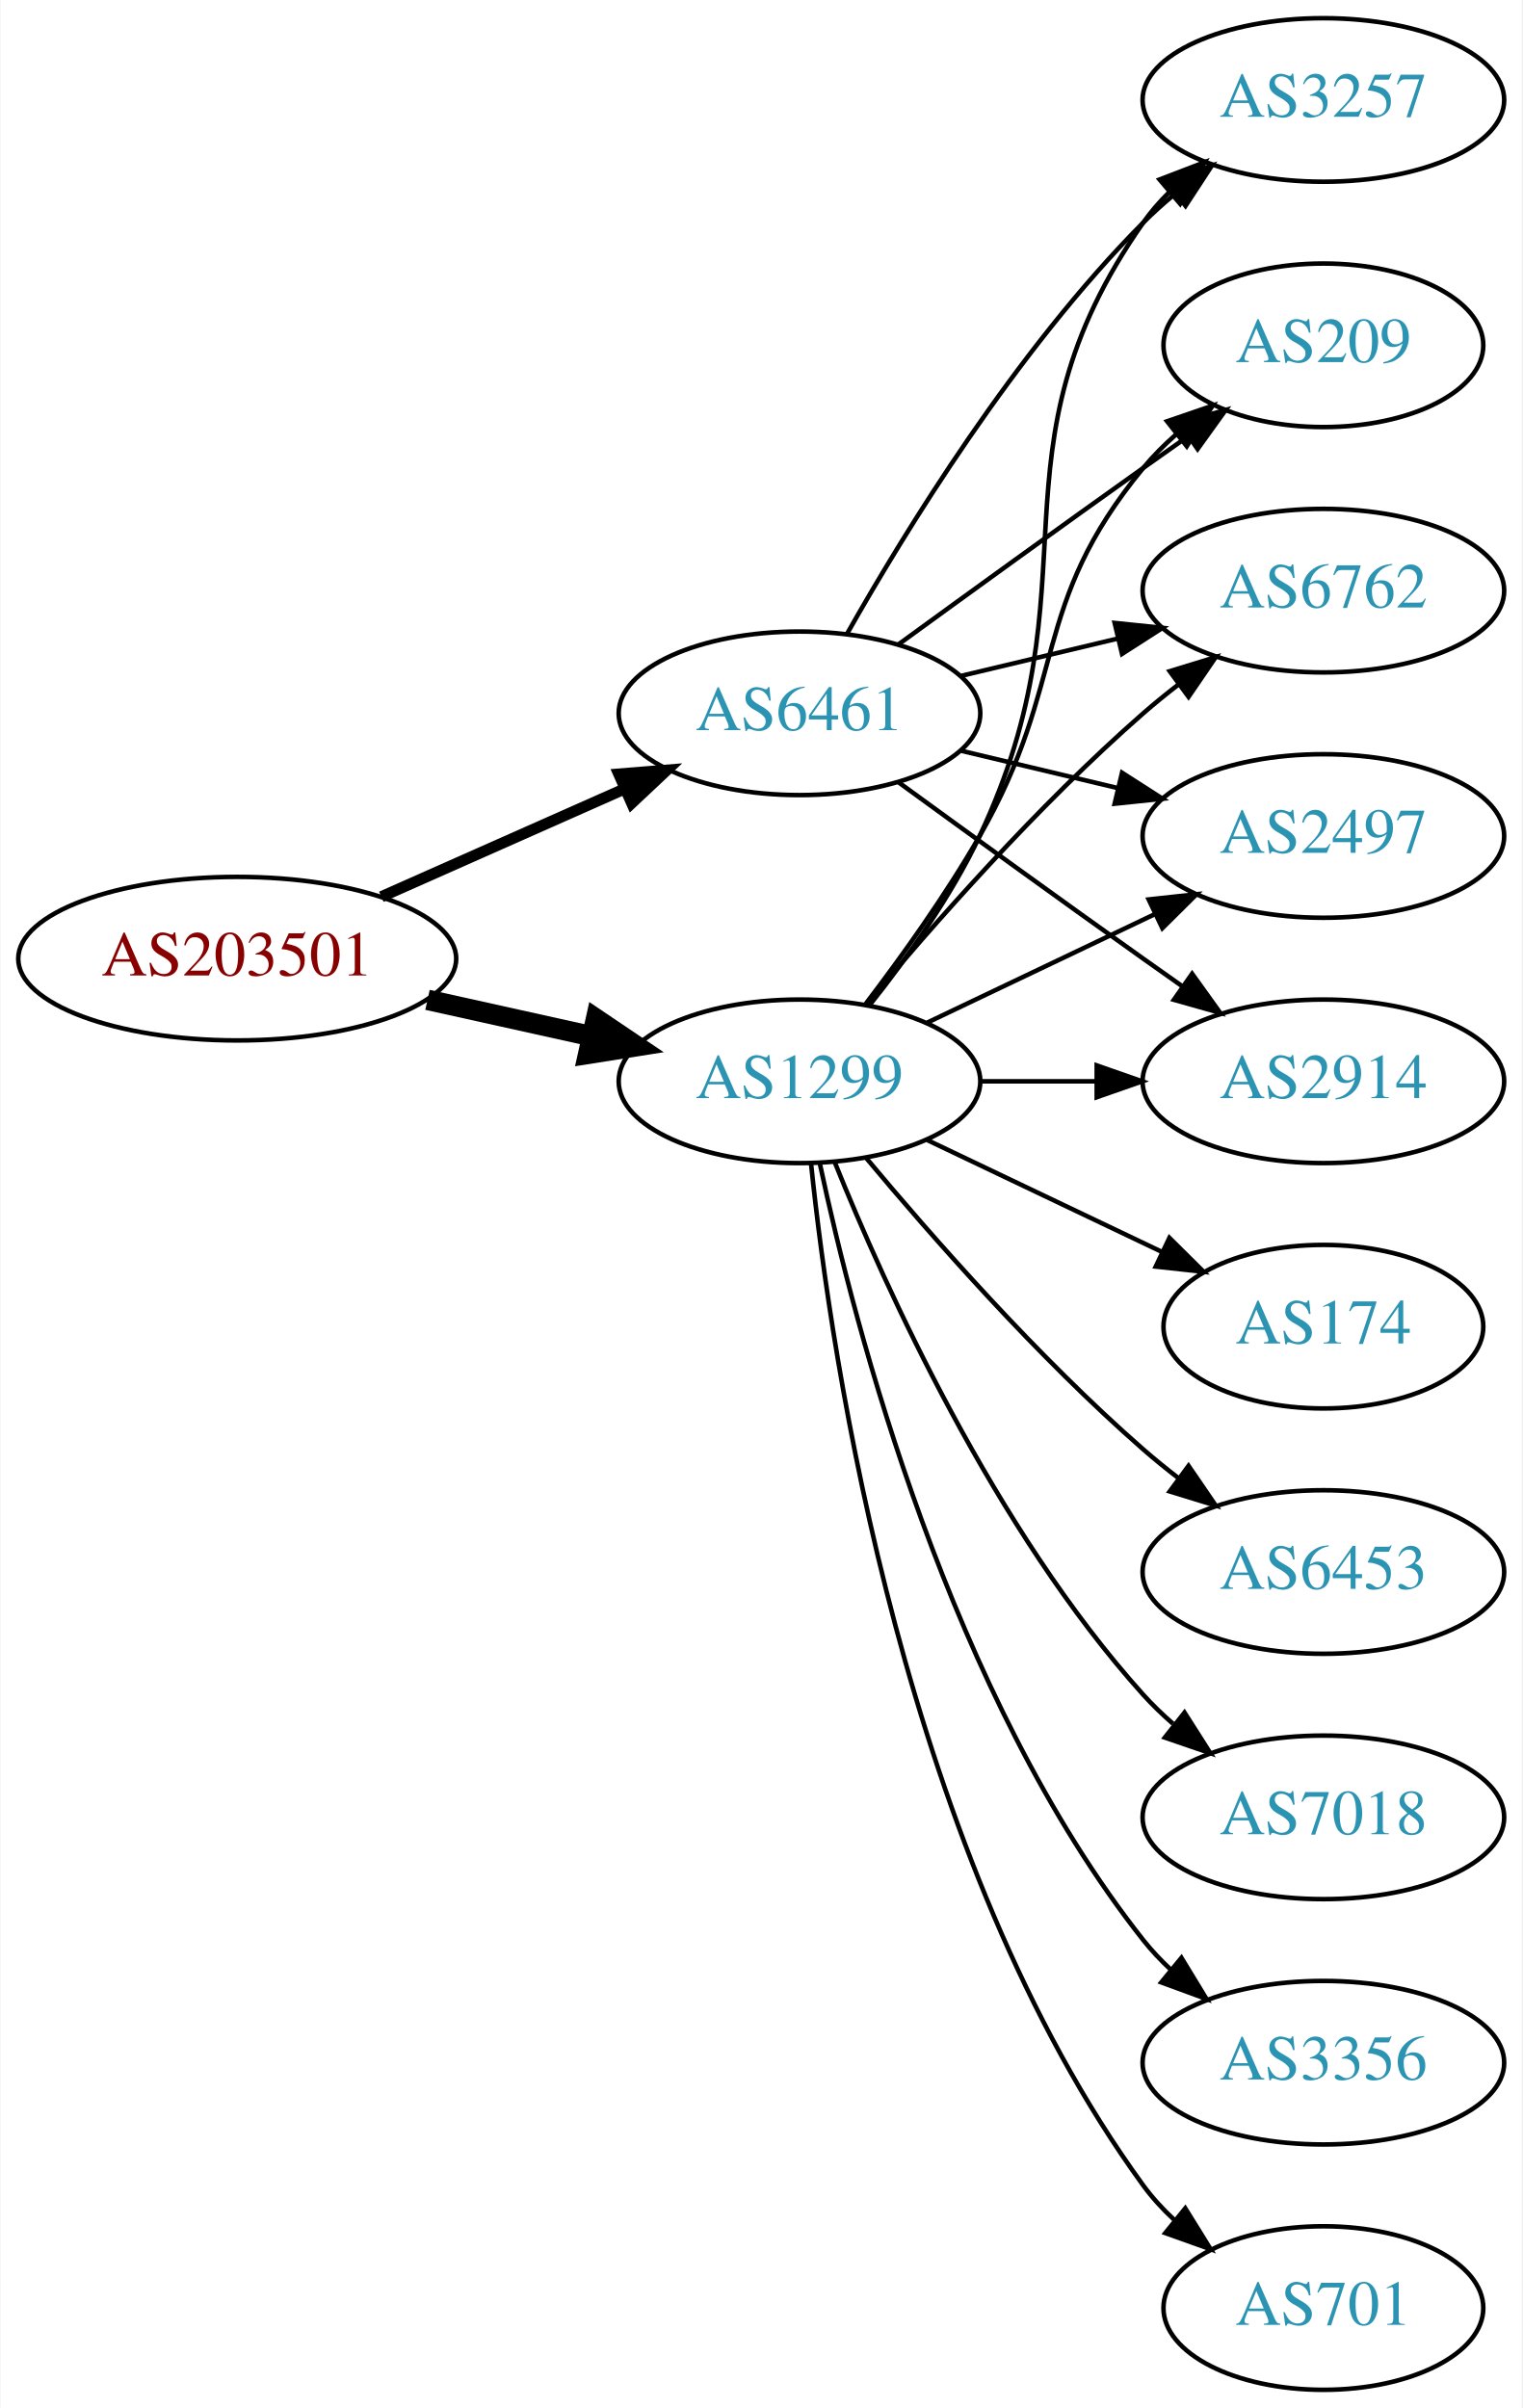
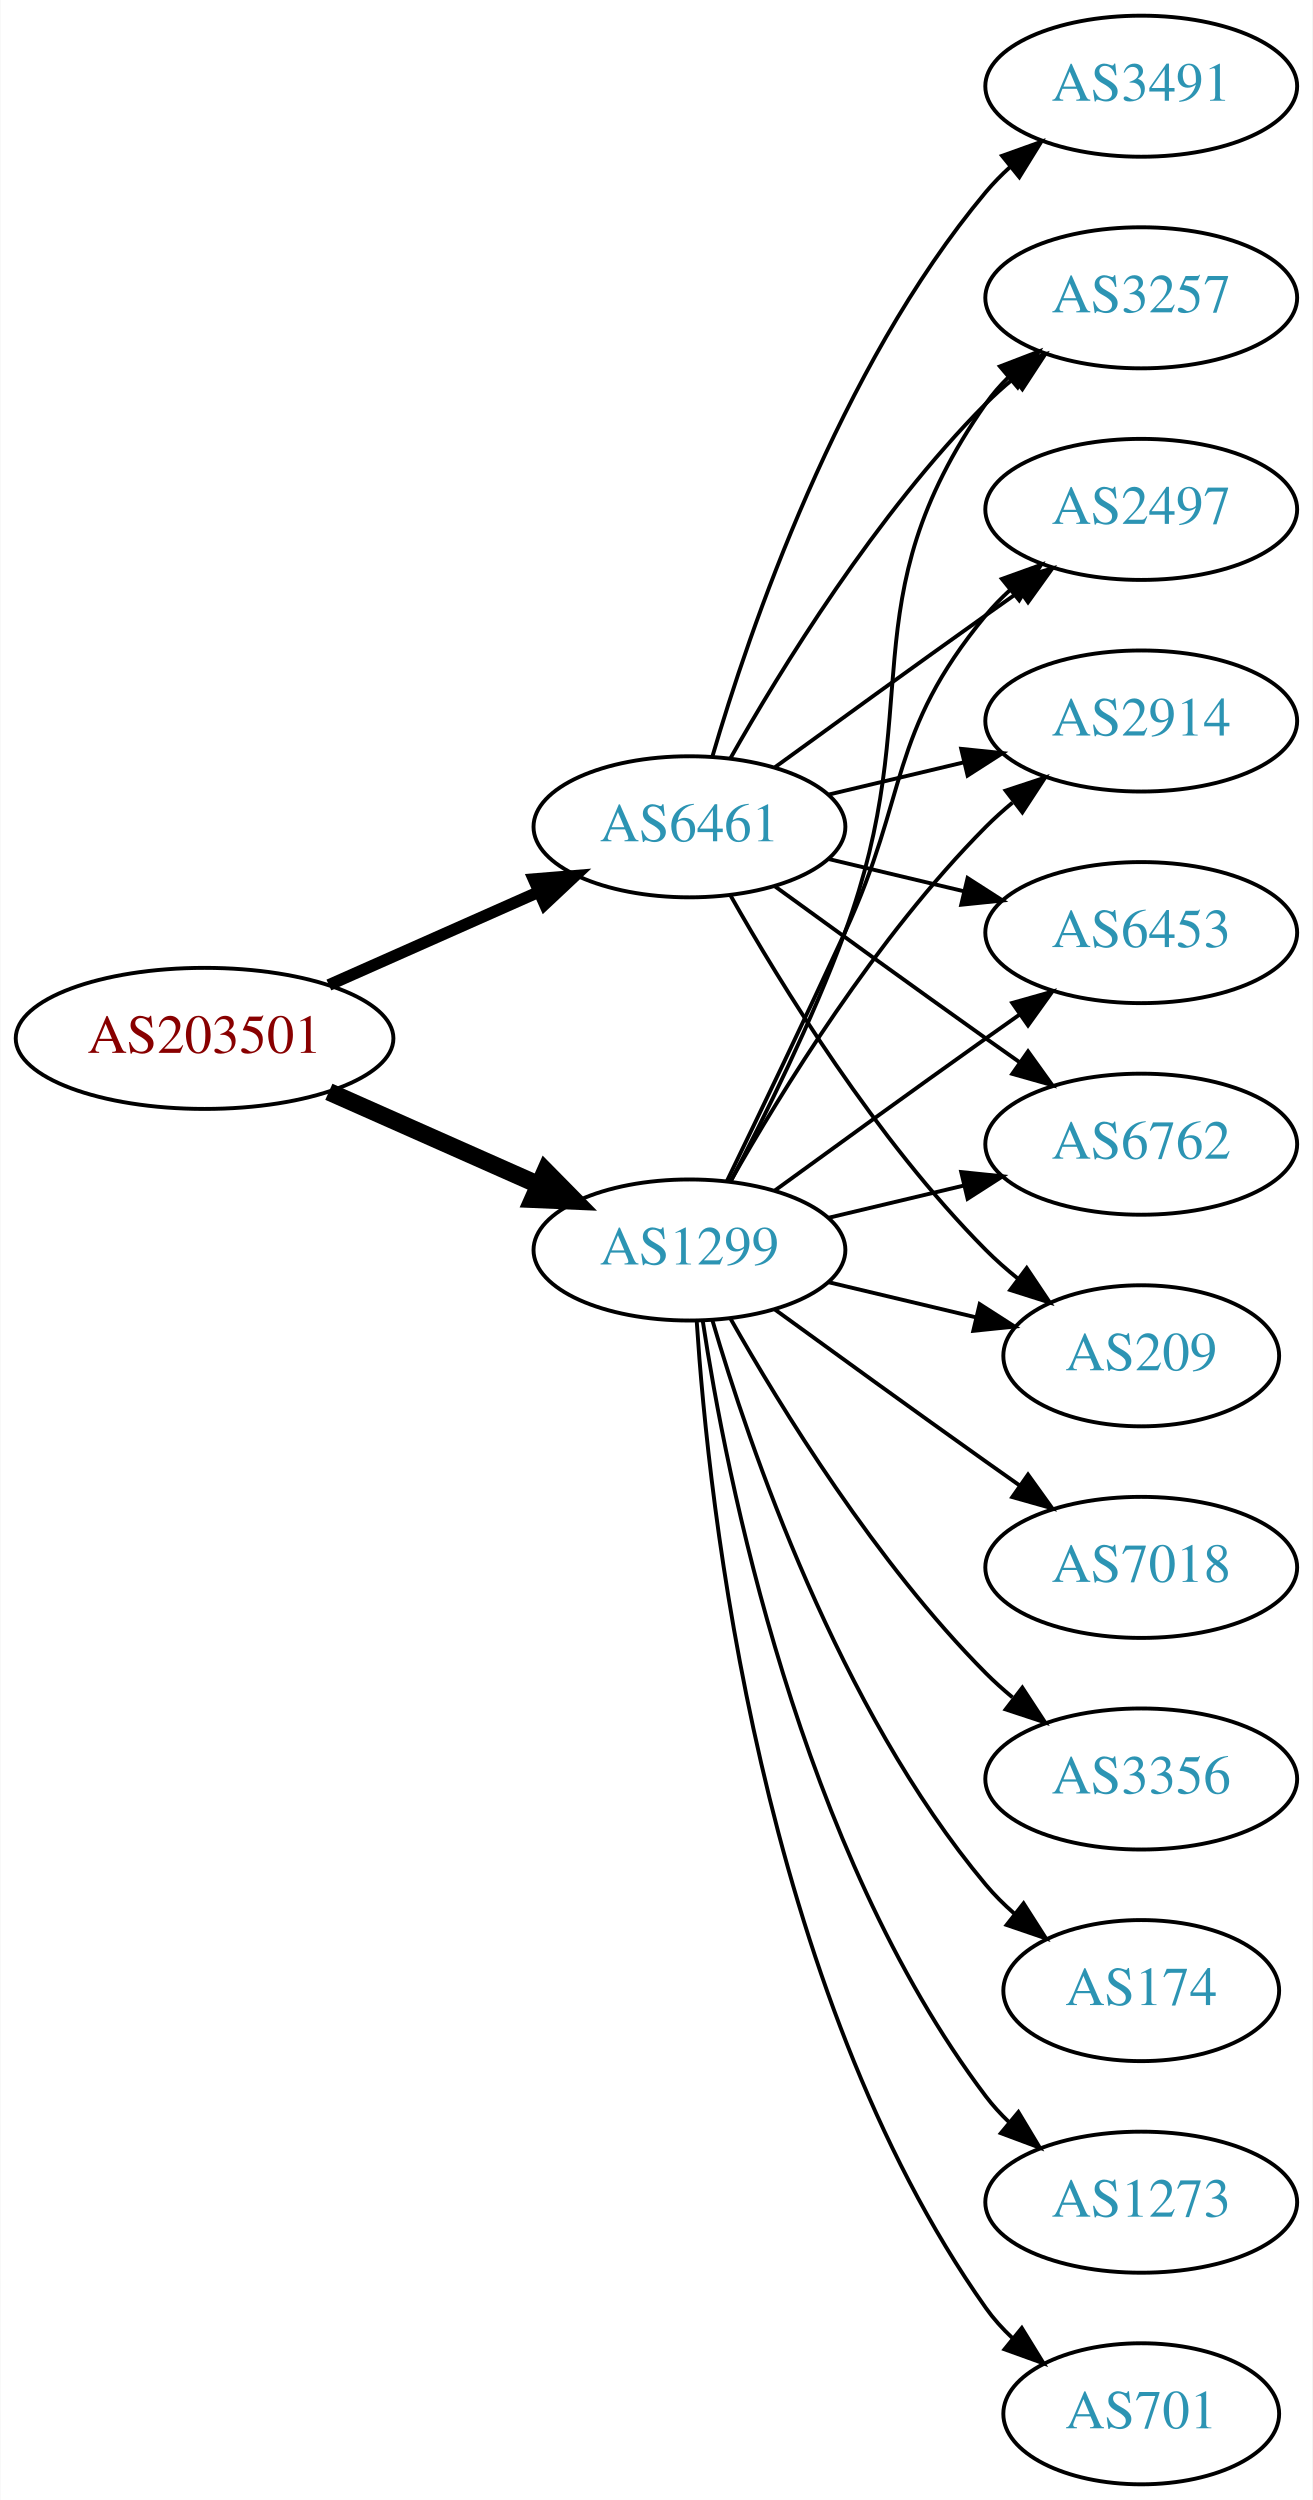
- <svg xmlns="http://www.w3.org/2000/svg" xmlns:xlink="http://www.w3.org/1999/xlink" width="335pt" height="530pt" viewBox="0.00 0.00 334.78 530.00">
-   <g id="graph0" class="graph" transform="scale(1 1) rotate(0) translate(4 526)">
-     <polygon fill="white" stroke="none" points="-4,4 -4,-526 330.777,-526 330.777,4 -4,4" />
+ <svg xmlns="http://www.w3.org/2000/svg" xmlns:xlink="http://www.w3.org/1999/xlink" width="335pt" height="638pt" viewBox="0.00 0.00 334.78 638.00">
+   <g id="graph0" class="graph" transform="scale(1 1) rotate(0) translate(4 634)">
+     <polygon fill="white" stroke="none" points="-4,4 -4,-634 330.777,-634 330.777,4 -4,4" />
    <g id="node1" class="node">
      <g id="a_node1">
        <a xlink:href="/asn/203501" xlink:title="AS203501 ~ Emarsys North America, Inc [AT]">
-           <ellipse fill="#ffffff" stroke="black" cx="48.096" cy="-315" rx="48.192" ry="18" />
-           <text text-anchor="middle" x="48.096" y="-311.3" font-family="Times,serif" font-size="14.00" fill="#880000">AS203501</text>
+           <ellipse fill="#ffffff" stroke="black" cx="48.096" cy="-369" rx="48.192" ry="18" />
+           <text text-anchor="middle" x="48.096" y="-365.3" font-family="Times,serif" font-size="14.00" fill="#880000">AS203501</text>
        </a>
      </g>
    </g>
    <g id="node2" class="node">
      <g id="a_node2">
        <a xlink:href="/asn/1299" xlink:title="AS1299 ~ Telia Carrier [EU]">
-           <ellipse fill="#ffffff" stroke="black" cx="171.838" cy="-288" rx="39.794" ry="18" />
-           <text text-anchor="middle" x="171.838" y="-284.3" font-family="Times,serif" font-size="14.00" fill="#2c94b3">AS1299</text>
+           <ellipse fill="#ffffff" stroke="black" cx="171.838" cy="-315" rx="39.794" ry="18" />
+           <text text-anchor="middle" x="171.838" y="-311.3" font-family="Times,serif" font-size="14.00" fill="#2c94b3">AS1299</text>
        </a>
      </g>
    </g>
    <g id="edge1" class="edge">
-       <path fill="none" stroke="black" stroke-width="4.5" d="M89.973,-305.934C101.513,-303.375 114.132,-300.576 125.896,-297.967" />
-       <polygon fill="black" stroke="black" stroke-width="4.5" points="127.057,-301.743 135.967,-295.734 125.351,-294.055 127.057,-301.743" />
+       <path fill="none" stroke="black" stroke-width="4.5" d="M79.816,-355.374C96.101,-348.15 116.238,-339.219 133.427,-331.594" />
+       <polygon fill="black" stroke="black" stroke-width="4.5" points="135.086,-335.166 142.631,-327.512 131.893,-327.967 135.086,-335.166" />
    </g>
    <g id="node3" class="node">
      <g id="a_node3">
        <a xlink:href="/asn/6461" xlink:title="AS6461 ~ Zayo Bandwidth [US]">
-           <ellipse fill="#ffffff" stroke="black" cx="171.838" cy="-369" rx="39.794" ry="18" />
-           <text text-anchor="middle" x="171.838" y="-365.3" font-family="Times,serif" font-size="14.00" fill="#2c94b3">AS6461</text>
+           <ellipse fill="#ffffff" stroke="black" cx="171.838" cy="-423" rx="39.794" ry="18" />
+           <text text-anchor="middle" x="171.838" y="-419.3" font-family="Times,serif" font-size="14.00" fill="#2c94b3">AS6461</text>
        </a>
      </g>
    </g>
    <g id="edge2" class="edge">
-       <path fill="none" stroke="black" stroke-width="2.455" d="M79.816,-328.626C96.101,-335.85 116.238,-344.781 133.427,-352.406" />
-       <polygon fill="black" stroke="black" stroke-width="2.455" points="132.07,-355.633 142.631,-356.488 134.909,-349.234 132.07,-355.633" />
+       <path fill="none" stroke="black" stroke-width="3" d="M79.816,-382.626C96.101,-389.85 116.238,-398.781 133.427,-406.406" />
+       <polygon fill="black" stroke="black" stroke-width="3" points="132.07,-409.633 142.631,-410.488 134.909,-403.234 132.07,-409.633" />
    </g>
    <g id="node4" class="node">
      <g id="a_node4">
-         <a xlink:href="/asn/209" xlink:title="AS209 ~ CenturyLink Communications, LLC [US]">
-           <ellipse fill="#ffffff" stroke="black" cx="287.131" cy="-450" rx="35.194" ry="18" />
-           <text text-anchor="middle" x="287.131" y="-446.3" font-family="Times,serif" font-size="14.00" fill="#2c94b3">AS209</text>
+         <a xlink:href="/asn/3356" xlink:title="AS3356 ~ Level 3 Parent, LLC [US]">
+           <ellipse fill="#ffffff" stroke="black" cx="287.131" cy="-180" rx="39.794" ry="18" />
+           <text text-anchor="middle" x="287.131" y="-176.3" font-family="Times,serif" font-size="14.00" fill="#2c94b3">AS3356</text>
        </a>
      </g>
    </g>
    <g id="edge3" class="edge">
-       <path fill="none" stroke="black" d="M186.299,-304.913C194.192,-315.27 204.042,-328.992 211.484,-342 231.049,-376.194 222.42,-392.606 247.484,-423 249.619,-425.589 252.062,-428.041 254.658,-430.334" />
-       <polygon fill="black" stroke="black" points="252.736,-433.275 262.758,-436.712 257.067,-427.775 252.736,-433.275" />
+       <path fill="none" stroke="black" d="M182.298,-297.51C195.08,-274.904 219.512,-235.114 247.484,-207 249.595,-204.879 251.891,-202.812 254.277,-200.829" />
+       <polygon fill="black" stroke="black" points="256.792,-203.31 262.592,-194.444 252.529,-197.758 256.792,-203.31" />
    </g>
    <g id="node5" class="node">
      <g id="a_node5">
        <a xlink:href="/asn/174" xlink:title="AS174 ~ Cogent Communications [US]">
-           <ellipse fill="#ffffff" stroke="black" cx="287.131" cy="-234" rx="35.194" ry="18" />
-           <text text-anchor="middle" x="287.131" y="-230.3" font-family="Times,serif" font-size="14.00" fill="#2c94b3">AS174</text>
+           <ellipse fill="#ffffff" stroke="black" cx="287.131" cy="-126" rx="35.194" ry="18" />
+           <text text-anchor="middle" x="287.131" y="-122.3" font-family="Times,serif" font-size="14.00" fill="#2c94b3">AS174</text>
        </a>
      </g>
    </g>
    <g id="edge4" class="edge">
-       <path fill="none" stroke="black" d="M199.974,-275.066C215.406,-267.71 234.892,-258.423 251.427,-250.541" />
-       <polygon fill="black" stroke="black" points="253.247,-253.551 260.769,-246.089 250.236,-247.232 253.247,-253.551" />
+       <path fill="none" stroke="black" d="M177.712,-296.998C187.026,-265.156 209.843,-198.019 247.484,-153 249.637,-150.426 252.091,-147.983 254.696,-145.697" />
+       <polygon fill="black" stroke="black" points="257.103,-148.257 262.806,-139.328 252.779,-142.751 257.103,-148.257" />
    </g>
    <g id="node6" class="node">
      <g id="a_node6">
-         <a xlink:href="/asn/6762" xlink:title="AS6762 ~ TELECOM ITALIA SPARKLE S.p.A. [IT]">
-           <ellipse fill="#ffffff" stroke="black" cx="287.131" cy="-396" rx="39.794" ry="18" />
-           <text text-anchor="middle" x="287.131" y="-392.3" font-family="Times,serif" font-size="14.00" fill="#2c94b3">AS6762</text>
+         <a xlink:href="/asn/3257" xlink:title="AS3257 ~ GTT [DE]">
+           <ellipse fill="#ffffff" stroke="black" cx="287.131" cy="-558" rx="39.794" ry="18" />
+           <text text-anchor="middle" x="287.131" y="-554.3" font-family="Times,serif" font-size="14.00" fill="#2c94b3">AS3257</text>
        </a>
      </g>
    </g>
    <g id="edge5" class="edge">
-       <path fill="none" stroke="black" d="M186.468,-304.817C200.751,-321.929 224.297,-348.745 247.484,-369 249.95,-371.154 252.589,-373.294 255.286,-375.372" />
-       <polygon fill="black" stroke="black" points="253.311,-378.264 263.44,-381.37 257.459,-372.625 253.311,-378.264" />
+       <path fill="none" stroke="black" d="M182.405,-332.606C190.891,-348.745 203.192,-373.484 211.484,-396 232.946,-454.27 211.871,-480.131 247.484,-531 249.157,-533.389 251.112,-535.635 253.239,-537.733" />
+       <polygon fill="black" stroke="black" points="251.079,-540.49 260.971,-544.284 255.604,-535.149 251.079,-540.49" />
    </g>
    <g id="node7" class="node">
      <g id="a_node7">
-         <a xlink:href="/asn/6453" xlink:title="AS6453 ~ TATA COMMUNICATIONS (AMERICA) INC [US]">
-           <ellipse fill="#ffffff" stroke="black" cx="287.131" cy="-180" rx="39.794" ry="18" />
-           <text text-anchor="middle" x="287.131" y="-176.3" font-family="Times,serif" font-size="14.00" fill="#2c94b3">AS6453</text>
+         <a xlink:href="/asn/2497" xlink:title="AS2497 ~ Internet Initiative Japan Inc. [JP]">
+           <ellipse fill="#ffffff" stroke="black" cx="287.131" cy="-504" rx="39.794" ry="18" />
+           <text text-anchor="middle" x="287.131" y="-500.3" font-family="Times,serif" font-size="14.00" fill="#2c94b3">AS2497</text>
        </a>
      </g>
    </g>
    <g id="edge6" class="edge">
-       <path fill="none" stroke="black" d="M186.468,-271.183C200.751,-254.071 224.297,-227.255 247.484,-207 249.95,-204.846 252.589,-202.706 255.286,-200.628" />
-       <polygon fill="black" stroke="black" points="257.459,-203.375 263.44,-194.63 253.311,-197.736 257.459,-203.375" />
+       <path fill="none" stroke="black" d="M181.419,-332.633C189.343,-348.998 201.379,-374.065 211.484,-396 227.968,-431.781 222.42,-446.606 247.484,-477 249.34,-479.25 251.427,-481.396 253.646,-483.424" />
+       <polygon fill="black" stroke="black" points="251.581,-486.256 261.55,-489.844 255.994,-480.823 251.581,-486.256" />
    </g>
    <g id="node8" class="node">
      <g id="a_node8">
-         <a xlink:href="/asn/2497" xlink:title="AS2497 ~ Internet Initiative Japan Inc. [JP]">
-           <ellipse fill="#ffffff" stroke="black" cx="287.131" cy="-342" rx="39.794" ry="18" />
-           <text text-anchor="middle" x="287.131" y="-338.3" font-family="Times,serif" font-size="14.00" fill="#2c94b3">AS2497</text>
+         <a xlink:href="/asn/1273" xlink:title="AS1273 ~ Vodafone Group PLC [EU]">
+           <ellipse fill="#ffffff" stroke="black" cx="287.131" cy="-72" rx="39.794" ry="18" />
+           <text text-anchor="middle" x="287.131" y="-68.3" font-family="Times,serif" font-size="14.00" fill="#2c94b3">AS1273</text>
        </a>
      </g>
    </g>
    <g id="edge7" class="edge">
-       <path fill="none" stroke="black" d="M199.974,-300.934C214.968,-308.081 233.789,-317.052 250.013,-324.785" />
-       <polygon fill="black" stroke="black" points="248.683,-328.028 259.216,-329.171 251.695,-321.709 248.683,-328.028" />
+       <path fill="none" stroke="black" d="M175.215,-297.014C181.188,-257.578 199.899,-162.005 247.484,-99 249.242,-96.673 251.258,-94.471 253.428,-92.404" />
+       <polygon fill="black" stroke="black" points="255.787,-94.995 261.241,-85.912 251.313,-89.612 255.787,-94.995" />
    </g>
    <g id="node9" class="node">
      <g id="a_node9">
-         <a xlink:href="/asn/7018" xlink:title="AS7018 ~ AT&amp;T Services, Inc. [US]">
-           <ellipse fill="#ffffff" stroke="black" cx="287.131" cy="-126" rx="39.794" ry="18" />
-           <text text-anchor="middle" x="287.131" y="-122.3" font-family="Times,serif" font-size="14.00" fill="#2c94b3">AS7018</text>
+         <a xlink:href="/asn/2914" xlink:title="AS2914 ~ NTT America, Inc. [US]">
+           <ellipse fill="#ffffff" stroke="black" cx="287.131" cy="-450" rx="39.794" ry="18" />
+           <text text-anchor="middle" x="287.131" y="-446.3" font-family="Times,serif" font-size="14.00" fill="#2c94b3">AS2914</text>
        </a>
      </g>
    </g>
    <g id="edge8" class="edge">
-       <path fill="none" stroke="black" d="M179.586,-270.213C190.637,-242.757 214.69,-189.422 247.484,-153 249.487,-150.776 251.706,-148.637 254.038,-146.603" />
-       <polygon fill="black" stroke="black" points="256.569,-149.065 262.257,-140.127 252.236,-143.567 256.569,-149.065" />
+       <path fill="none" stroke="black" d="M182.298,-332.49C195.08,-355.096 219.512,-394.886 247.484,-423 249.595,-425.121 251.891,-427.188 254.277,-429.171" />
+       <polygon fill="black" stroke="black" points="252.529,-432.242 262.592,-435.556 256.792,-426.69 252.529,-432.242" />
    </g>
    <g id="node10" class="node">
      <g id="a_node10">
-         <a xlink:href="/asn/3356" xlink:title="AS3356 ~ Level 3 Parent, LLC [US]">
-           <ellipse fill="#ffffff" stroke="black" cx="287.131" cy="-72" rx="39.794" ry="18" />
-           <text text-anchor="middle" x="287.131" y="-68.3" font-family="Times,serif" font-size="14.00" fill="#2c94b3">AS3356</text>
+         <a xlink:href="/asn/6453" xlink:title="AS6453 ~ TATA COMMUNICATIONS (AMERICA) INC [US]">
+           <ellipse fill="#ffffff" stroke="black" cx="287.131" cy="-396" rx="39.794" ry="18" />
+           <text text-anchor="middle" x="287.131" y="-392.3" font-family="Times,serif" font-size="14.00" fill="#2c94b3">AS6453</text>
        </a>
      </g>
    </g>
    <g id="edge9" class="edge">
-       <path fill="none" stroke="black" d="M176.328,-269.84C183.959,-233.97 204.951,-152.845 247.484,-99 249.292,-96.712 251.345,-94.538 253.539,-92.49" />
-       <polygon fill="black" stroke="black" points="255.893,-95.086 261.399,-86.034 251.45,-89.677 255.893,-95.086" />
+       <path fill="none" stroke="black" d="M193.686,-330.222C208.62,-341.091 229.234,-356.025 247.484,-369 250.305,-371.005 253.248,-373.085 256.196,-375.159" />
+       <polygon fill="black" stroke="black" points="254.223,-378.05 264.421,-380.926 258.242,-372.319 254.223,-378.05" />
    </g>
    <g id="node11" class="node">
      <g id="a_node11">
-         <a xlink:href="/asn/2914" xlink:title="AS2914 ~ NTT America, Inc. [US]">
-           <ellipse fill="#ffffff" stroke="black" cx="287.131" cy="-288" rx="39.794" ry="18" />
-           <text text-anchor="middle" x="287.131" y="-284.3" font-family="Times,serif" font-size="14.00" fill="#2c94b3">AS2914</text>
+         <a xlink:href="/asn/6762" xlink:title="AS6762 ~ TELECOM ITALIA SPARKLE S.p.A. [IT]">
+           <ellipse fill="#ffffff" stroke="black" cx="287.131" cy="-342" rx="39.794" ry="18" />
+           <text text-anchor="middle" x="287.131" y="-338.3" font-family="Times,serif" font-size="14.00" fill="#2c94b3">AS6762</text>
        </a>
      </g>
    </g>
    <g id="edge10" class="edge">
-       <path fill="none" stroke="black" d="M211.51,-288C219.713,-288 228.477,-288 237.009,-288" />
-       <polygon fill="black" stroke="black" points="237.248,-291.5 247.248,-288 237.248,-284.5 237.248,-291.5" />
+       <path fill="none" stroke="black" d="M207.445,-323.248C218.316,-325.838 230.471,-328.735 241.913,-331.462" />
+       <polygon fill="black" stroke="black" points="241.197,-334.889 251.736,-333.803 242.819,-328.08 241.197,-334.889" />
    </g>
    <g id="node12" class="node">
      <g id="a_node12">
        <a xlink:href="/asn/701" xlink:title="AS701 ~ UUNET [US]">
          <ellipse fill="#ffffff" stroke="black" cx="287.131" cy="-18" rx="35.194" ry="18" />
          <text text-anchor="middle" x="287.131" y="-14.3" font-family="Times,serif" font-size="14.00" fill="#2c94b3">AS701</text>
        </a>
      </g>
    </g>
    <g id="edge11" class="edge">
-       <path fill="none" stroke="black" d="M174.395,-269.744C178.865,-226.697 194.998,-117.06 247.484,-45 249.46,-42.288 251.794,-39.751 254.321,-37.404" />
-       <polygon fill="black" stroke="black" points="256.737,-39.952 262.316,-30.945 252.338,-34.508 256.737,-39.952" />
+       <path fill="none" stroke="black" d="M173.693,-296.815C176.687,-250.575 189.933,-126.411 247.484,-45 249.422,-42.26 251.729,-39.705 254.24,-37.346" />
+       <polygon fill="black" stroke="black" points="256.656,-39.892 262.209,-30.869 252.241,-34.46 256.656,-39.892" />
    </g>
    <g id="node13" class="node">
      <g id="a_node13">
-         <a xlink:href="/asn/3257" xlink:title="AS3257 ~ GTT [DE]">
-           <ellipse fill="#ffffff" stroke="black" cx="287.131" cy="-504" rx="39.794" ry="18" />
-           <text text-anchor="middle" x="287.131" y="-500.3" font-family="Times,serif" font-size="14.00" fill="#2c94b3">AS3257</text>
+         <a xlink:href="/asn/7018" xlink:title="AS7018 ~ AT&amp;T Services, Inc. [US]">
+           <ellipse fill="#ffffff" stroke="black" cx="287.131" cy="-234" rx="39.794" ry="18" />
+           <text text-anchor="middle" x="287.131" y="-230.3" font-family="Times,serif" font-size="14.00" fill="#2c94b3">AS7018</text>
        </a>
      </g>
    </g>
    <g id="edge12" class="edge">
-       <path fill="none" stroke="black" d="M187.438,-304.991C195.526,-315.155 205.187,-328.655 211.484,-342 237.984,-398.159 211.871,-426.131 247.484,-477 249.157,-479.389 251.112,-481.635 253.239,-483.733" />
-       <polygon fill="black" stroke="black" points="251.079,-486.49 260.971,-490.284 255.604,-481.149 251.079,-486.49" />
+       <path fill="none" stroke="black" d="M193.686,-299.778C208.62,-288.909 229.234,-273.975 247.484,-261 250.305,-258.995 253.248,-256.915 256.196,-254.841" />
+       <polygon fill="black" stroke="black" points="258.242,-257.681 264.421,-249.074 254.223,-251.95 258.242,-257.681" />
+     </g>
+     <g id="node14" class="node">
+       <g id="a_node14">
+         <a xlink:href="/asn/209" xlink:title="AS209 ~ CenturyLink Communications, LLC [US]">
+           <ellipse fill="#ffffff" stroke="black" cx="287.131" cy="-288" rx="35.194" ry="18" />
+           <text text-anchor="middle" x="287.131" y="-284.3" font-family="Times,serif" font-size="14.00" fill="#2c94b3">AS209</text>
+         </a>
+       </g>
    </g>
    <g id="edge13" class="edge">
-       <path fill="none" stroke="black" d="M193.686,-384.222C208.62,-395.091 229.234,-410.025 247.484,-423 250.695,-425.282 254.064,-427.661 257.418,-430.018" />
-       <polygon fill="black" stroke="black" points="255.43,-432.899 265.629,-435.77 259.447,-427.166 255.43,-432.899" />
+       <path fill="none" stroke="black" d="M207.445,-306.752C219.24,-303.942 232.544,-300.771 244.812,-297.847" />
+       <polygon fill="black" stroke="black" points="245.901,-301.186 254.817,-295.463 244.278,-294.376 245.901,-301.186" />
+     </g>
+     <g id="edge18" class="edge">
+       <path fill="none" stroke="black" d="M182.298,-440.49C195.08,-463.096 219.512,-502.886 247.484,-531 249.595,-533.121 251.891,-535.188 254.277,-537.171" />
+       <polygon fill="black" stroke="black" points="252.529,-540.242 262.592,-543.556 256.792,-534.69 252.529,-540.242" />
    </g>
    <g id="edge16" class="edge">
-       <path fill="none" stroke="black" d="M207.445,-377.248C218.316,-379.838 230.471,-382.735 241.913,-385.462" />
-       <polygon fill="black" stroke="black" points="241.197,-388.889 251.736,-387.803 242.819,-382.08 241.197,-388.889" />
+       <path fill="none" stroke="black" d="M193.686,-438.222C208.62,-449.091 229.234,-464.025 247.484,-477 250.305,-479.005 253.248,-481.085 256.196,-483.159" />
+       <polygon fill="black" stroke="black" points="254.223,-486.05 264.421,-488.926 258.242,-480.319 254.223,-486.05" />
+     </g>
+     <g id="edge20" class="edge">
+       <path fill="none" stroke="black" d="M207.445,-431.248C218.316,-433.838 230.471,-436.735 241.913,-439.462" />
+       <polygon fill="black" stroke="black" points="241.197,-442.889 251.736,-441.803 242.819,-436.08 241.197,-442.889" />
    </g>
    <g id="edge15" class="edge">
-       <path fill="none" stroke="black" d="M207.445,-360.752C218.316,-358.162 230.471,-355.265 241.913,-352.538" />
-       <polygon fill="black" stroke="black" points="242.819,-355.92 251.736,-350.197 241.197,-349.111 242.819,-355.92" />
+       <path fill="none" stroke="black" d="M207.445,-414.752C218.316,-412.162 230.471,-409.265 241.913,-406.538" />
+       <polygon fill="black" stroke="black" points="242.819,-409.92 251.736,-404.197 241.197,-403.111 242.819,-409.92" />
+     </g>
+     <g id="edge14" class="edge">
+       <path fill="none" stroke="black" d="M193.686,-407.778C208.62,-396.909 229.234,-381.975 247.484,-369 250.305,-366.995 253.248,-364.915 256.196,-362.841" />
+       <polygon fill="black" stroke="black" points="258.242,-365.681 264.421,-357.074 254.223,-359.95 258.242,-365.681" />
+     </g>
+     <g id="edge19" class="edge">
+       <path fill="none" stroke="black" d="M182.298,-405.51C195.08,-382.904 219.512,-343.114 247.484,-315 249.985,-312.487 252.745,-310.051 255.606,-307.739" />
+       <polygon fill="black" stroke="black" points="257.907,-310.389 263.804,-301.587 253.705,-304.79 257.907,-310.389" />
+     </g>
+     <g id="node15" class="node">
+       <g id="a_node15">
+         <a xlink:href="/asn/3491" xlink:title="AS3491 ~ PCCW Global, Inc. [US]">
+           <ellipse fill="#ffffff" stroke="black" cx="287.131" cy="-612" rx="39.794" ry="18" />
+           <text text-anchor="middle" x="287.131" y="-608.3" font-family="Times,serif" font-size="14.00" fill="#2c94b3">AS3491</text>
+         </a>
+       </g>
    </g>
    <g id="edge17" class="edge">
-       <path fill="none" stroke="black" d="M193.686,-353.778C208.62,-342.909 229.234,-327.975 247.484,-315 250.305,-312.995 253.248,-310.915 256.196,-308.841" />
-       <polygon fill="black" stroke="black" points="258.242,-311.681 264.421,-303.074 254.223,-305.95 258.242,-311.681" />
-     </g>
-     <g id="edge14" class="edge">
-       <path fill="none" stroke="black" d="M182.298,-386.49C195.08,-409.096 219.512,-448.886 247.484,-477 249.595,-479.121 251.891,-481.188 254.277,-483.171" />
-       <polygon fill="black" stroke="black" points="252.529,-486.242 262.592,-489.556 256.792,-480.69 252.529,-486.242" />
+       <path fill="none" stroke="black" d="M177.712,-441.002C187.026,-472.844 209.843,-539.981 247.484,-585 249.355,-587.237 251.453,-589.374 253.679,-591.396" />
+       <polygon fill="black" stroke="black" points="251.623,-594.234 261.598,-597.804 256.026,-588.793 251.623,-594.234" />
    </g>
  </g>
</svg>
